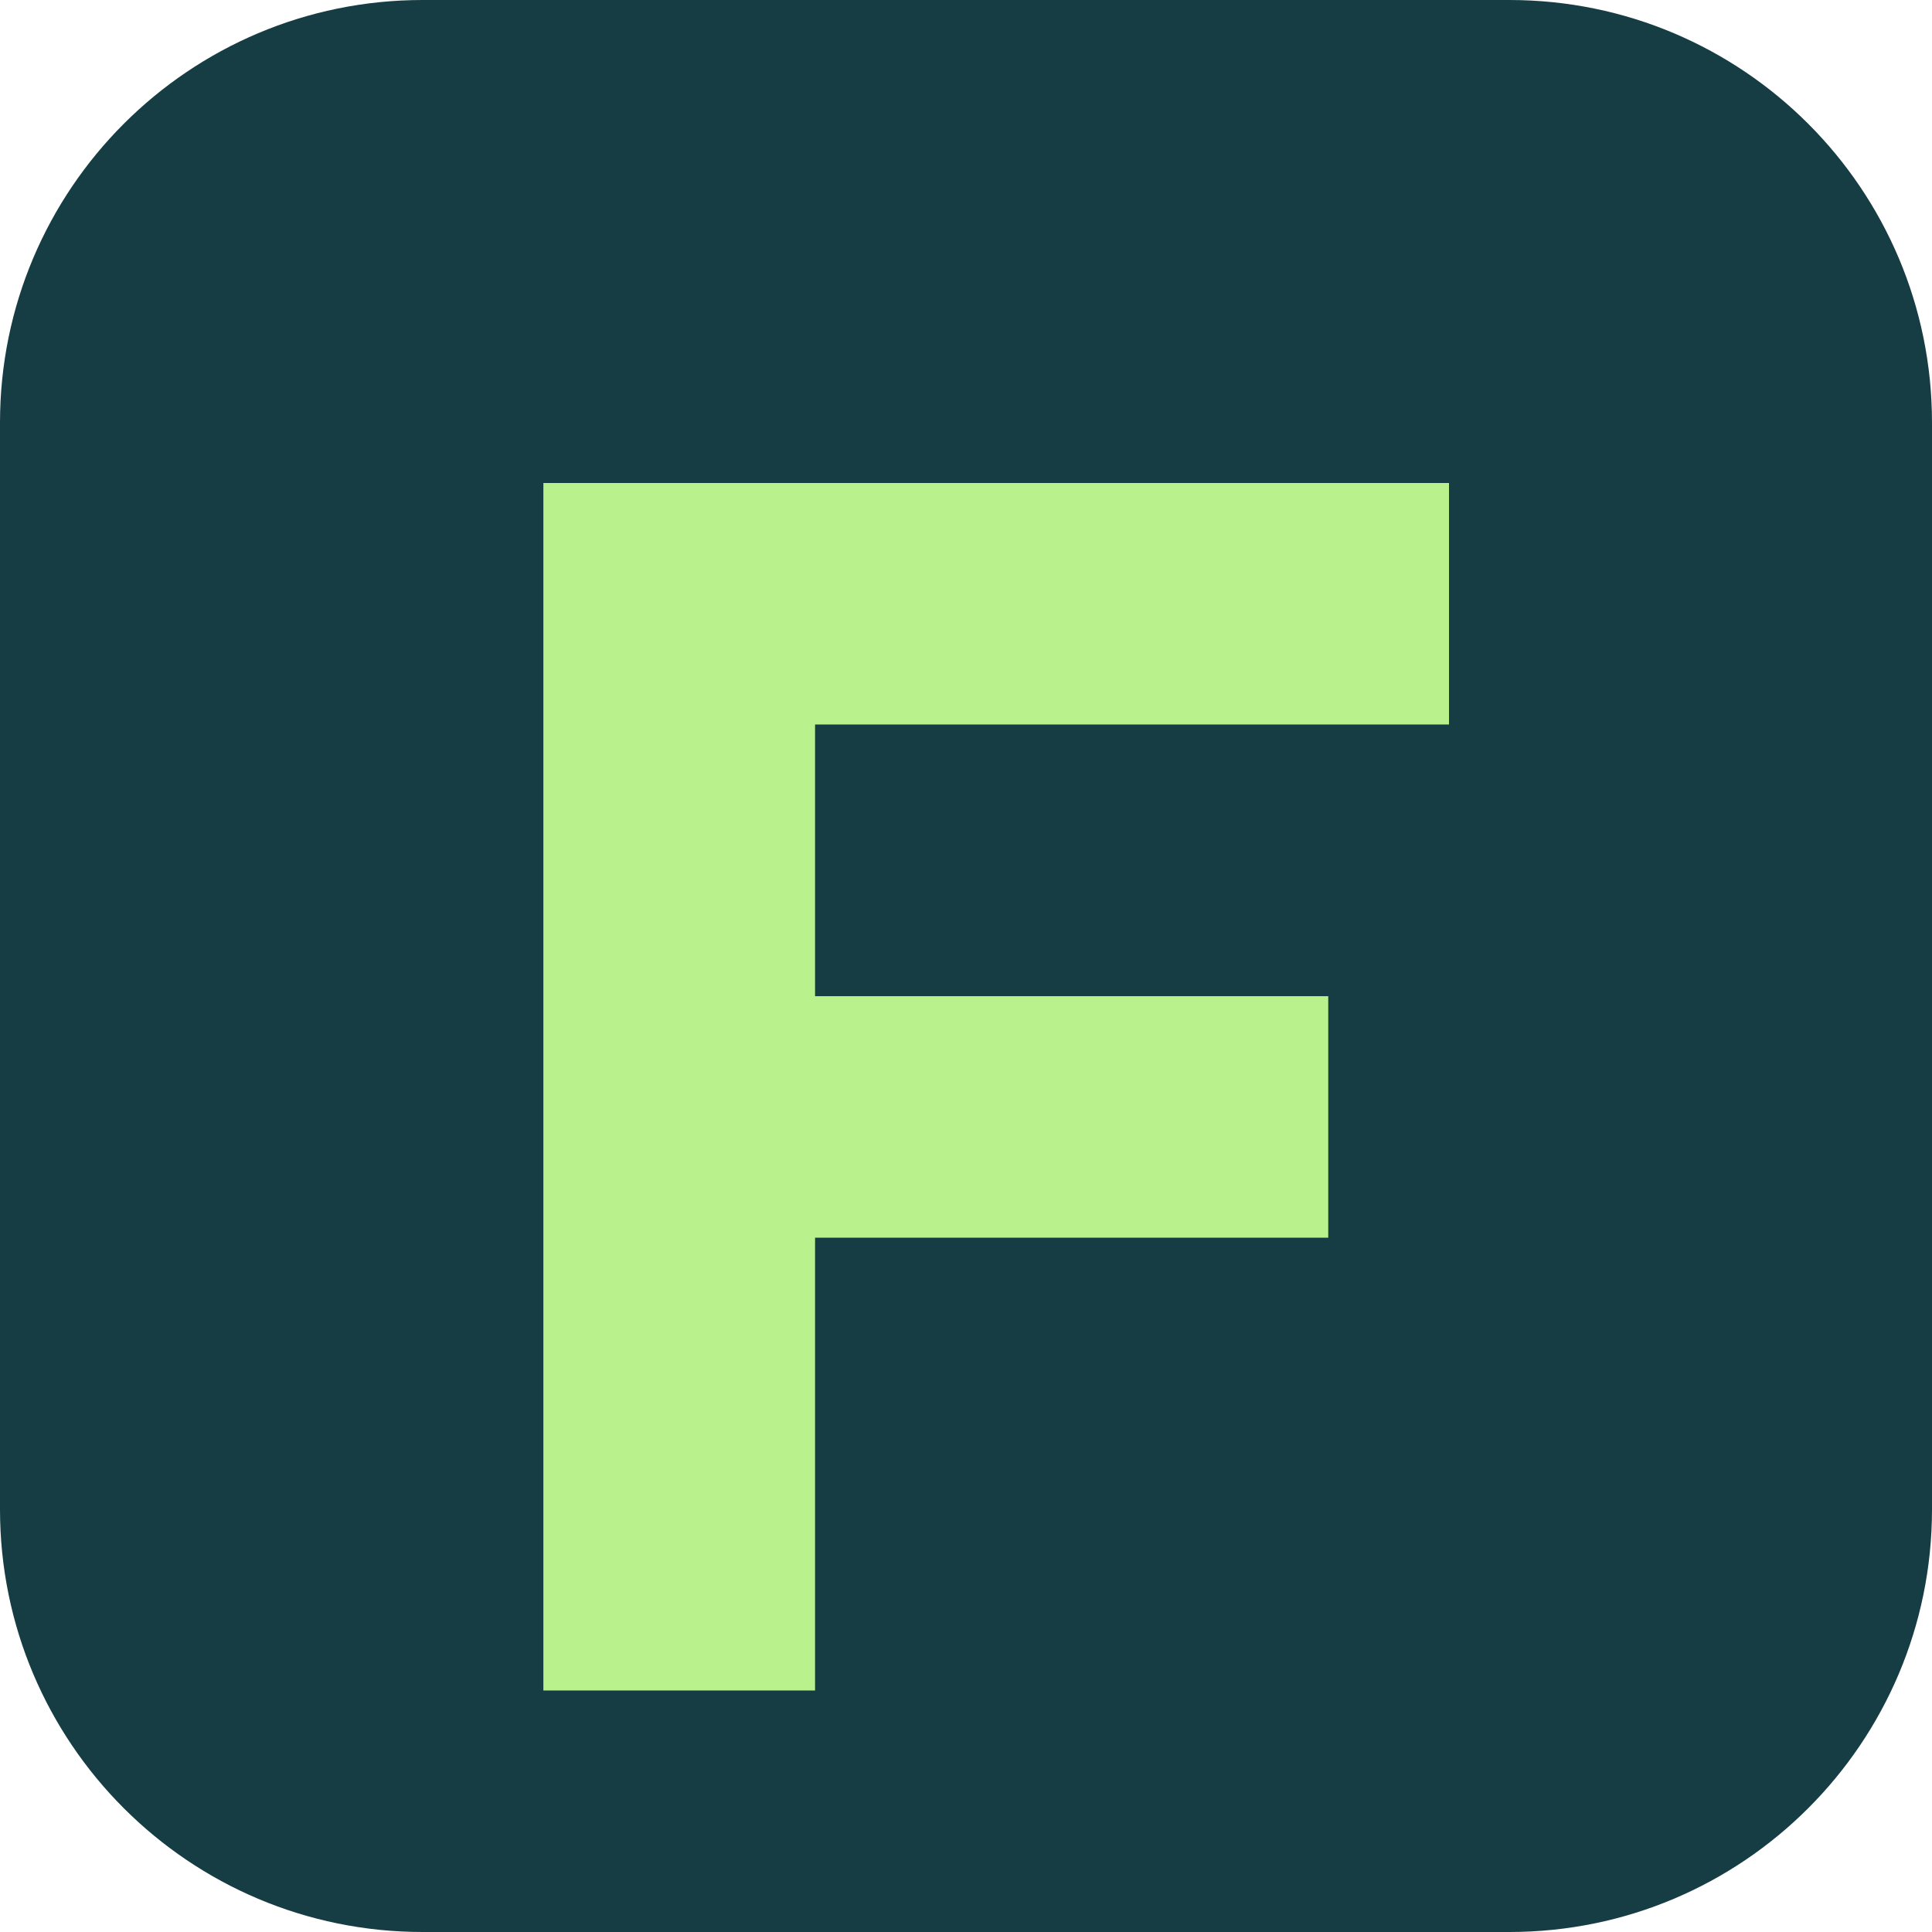
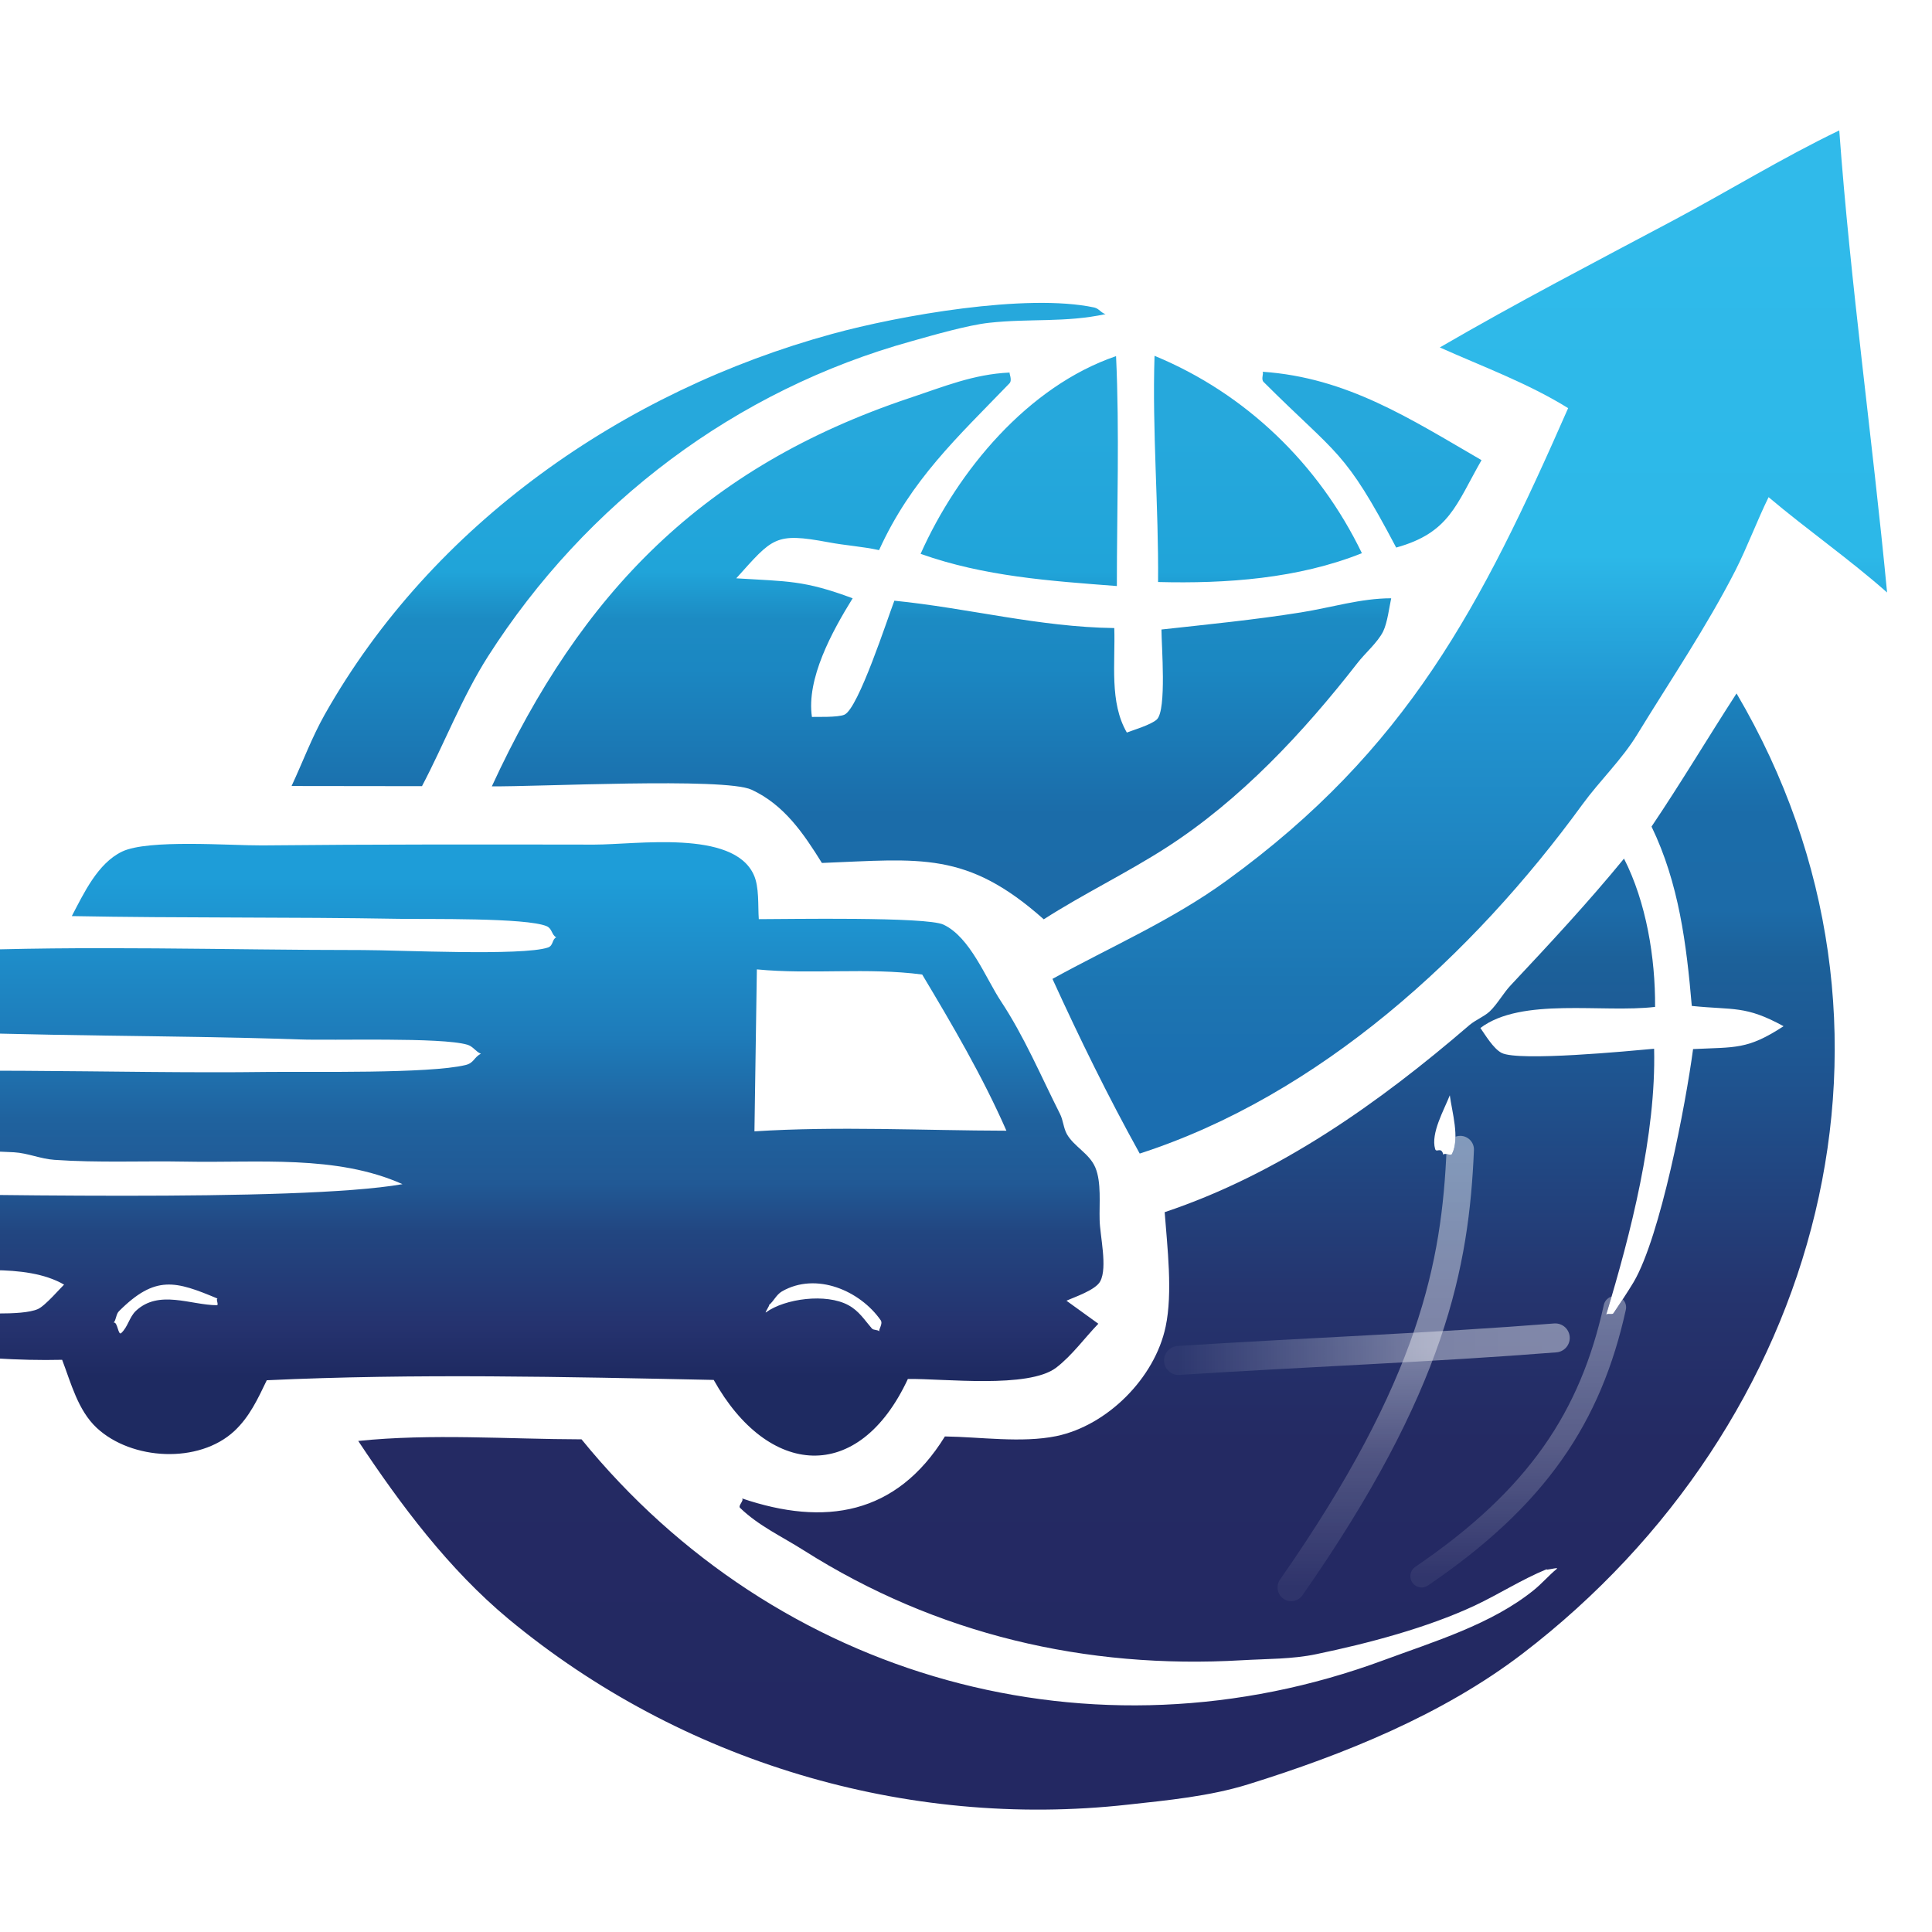
- <svg xmlns="http://www.w3.org/2000/svg" viewBox="0 0 64 64">
-   <rect width="64" height="64" rx="14" fill="#163d43" />
-   <path d="M18 16h30v8H27v9h17v8H27v15h-9z" fill="#b9f18c" />
+ <svg xmlns="http://www.w3.org/2000/svg" viewBox="33 0 120 120" width="120" height="120" role="img" aria-label="FleteOps">
+   <defs>
+     <linearGradient id="fo-globe" gradientUnits="userSpaceOnUse" x1="0" y1="27.0" x2="0" y2="109.5">
+       <stop offset="0" stop-color="#26A8DC" />
+       <stop offset="0.103" stop-color="#20A4D9" />
+       <stop offset="0.139" stop-color="#1C8BC3" />
+       <stop offset="0.176" stop-color="#1B87C2" />
+       <stop offset="0.285" stop-color="#1B6CA9" />
+       <stop offset="0.358" stop-color="#1C6BA8" />
+       <stop offset="0.394" stop-color="#1C619A" />
+       <stop offset="0.473" stop-color="#1E5692" />
+       <stop offset="0.648" stop-color="#25346E" />
+       <stop offset="0.758" stop-color="#242A63" />
+       <stop offset="1" stop-color="#232862" />
+     </linearGradient>
+     <linearGradient id="fo-arrow" gradientUnits="userSpaceOnUse" x1="0" y1="14.0" x2="0" y2="67.0">
+       <stop offset="0" stop-color="#30BAEA" />
+       <stop offset="0.387" stop-color="#2CB8E8" />
+       <stop offset="0.557" stop-color="#2195D1" />
+       <stop offset="0.896" stop-color="#1C75B2" />
+       <stop offset="1" stop-color="#1B6EB0" />
+     </linearGradient>
+     <linearGradient id="fo-truck" gradientUnits="userSpaceOnUse" x1="0" y1="54.5" x2="0" y2="87.5">
+       <stop offset="0" stop-color="#1E9DD8" />
+       <stop offset="0.303" stop-color="#1E7BB9" />
+       <stop offset="0.455" stop-color="#1F629E" />
+       <stop offset="0.576" stop-color="#215995" />
+       <stop offset="0.667" stop-color="#224681" />
+       <stop offset="0.849" stop-color="#25326E" />
+       <stop offset="0.939" stop-color="#1E2A61" />
+       <stop offset="1" stop-color="#1E2A61" />
+     </linearGradient>
+     <linearGradient id="fo-gl0" gradientUnits="userSpaceOnUse" x1="0" y1="71.4" x2="0" y2="98.6">
+       <stop offset="0" stop-color="#FFF" stop-opacity="0.44" />
+       <stop offset="0.45" stop-color="#FFF" stop-opacity="0.4" />
+       <stop offset="0.7" stop-color="#FFF" stop-opacity="0.2" />
+       <stop offset="1" stop-color="#FFF" stop-opacity="0.05" />
+     </linearGradient>
+     <linearGradient id="fo-gl1" gradientUnits="userSpaceOnUse" x1="106.2" y1="0" x2="129.6" y2="0">
+       <stop offset="0" stop-color="#FFF" stop-opacity="0.04" />
+       <stop offset="0.4" stop-color="#FFF" stop-opacity="0.24" />
+       <stop offset="0.7" stop-color="#FFF" stop-opacity="0.4" />
+       <stop offset="1" stop-color="#FFF" stop-opacity="0.42" />
+     </linearGradient>
+     <linearGradient id="fo-gl2" gradientUnits="userSpaceOnUse" x1="0" y1="81.2" x2="0" y2="97.9">
+       <stop offset="0" stop-color="#FFF" stop-opacity="0.34" />
+       <stop offset="0.5" stop-color="#FFF" stop-opacity="0.24" />
+       <stop offset="1" stop-color="#FFF" stop-opacity="0.06" />
+     </linearGradient>
+     <clipPath id="fo-clip">
+       <path clip-rule="evenodd" d="M51.11 48.82L59.21 48.83C60.61 46.17 61.69 43.32 63.31 40.77C69.4 31.24 78.69 24.22 89.63 21.19C90.94 20.82 93.13 20.19 94.43 20.05C96.97 19.77 99.16 20.05 101.67 19.51C101.39 19.44 101.27 19.17 100.97 19.1C96.76 18.2 88.84 19.6 84.69 20.74C71.75 24.28 59.86 32.53 53.17 44.38C52.37 45.8 51.8 47.34 51.11 48.82ZM90.18 34.4C94.15 35.81 98.21 36.08 102.37 36.4C102.37 31.67 102.54 26.83 102.32 22.12C96.85 23.99 92.49 29.23 90.18 34.4ZM104.71 22.1C104.56 26.77 104.97 31.48 104.93 36.15C109.17 36.26 113.63 35.94 117.59 34.36C114.92 28.83 110.38 24.44 104.71 22.1ZM63.55 48.84C66.24 48.88 78.01 48.27 79.68 49.05C81.71 49.99 82.91 51.77 84.05 53.6C90.17 53.36 93.04 52.84 97.83 57.1C100.31 55.51 102.98 54.23 105.45 52.64C110.05 49.68 113.95 45.5 117.3 41.2C117.78 40.57 118.56 39.92 118.91 39.22C119.18 38.66 119.29 37.7 119.41 37.16C117.52 37.16 115.68 37.74 113.79 38.04C110.91 38.5 108.04 38.78 105.14 39.1C105.14 40.08 105.47 44.08 104.86 44.68C104.51 45.02 103.31 45.37 102.99 45.5C101.9 43.62 102.28 41.21 102.21 39.01C97.55 38.95 93.14 37.77 88.55 37.31C88.12 38.43 86.32 44 85.45 44.39C85.05 44.57 83.68 44.52 83.43 44.53C83.08 42.16 84.67 39.24 85.96 37.16C82.92 36.03 81.93 36.12 78.73 35.92C81 33.4 81.12 33.06 84.45 33.68C85.5 33.88 86.55 33.94 87.6 34.17C89.59 29.79 92.47 27.16 95.7 23.81C95.89 23.61 95.67 23.18 95.71 23.14C93.46 23.24 91.61 24.02 89.47 24.73C76.71 29.01 69.12 36.76 63.55 48.84ZM111.42 23.09C111.51 23.18 111.31 23.54 111.48 23.72C116.12 28.35 116.48 27.86 119.72 34.01C123.03 33.09 123.43 31.36 125.02 28.58C120.6 26.02 116.68 23.45 111.42 23.09ZM135.58 51.34C137.28 54.86 137.75 58.64 138.08 62.48C140.71 62.75 141.41 62.44 143.78 63.74C141.53 65.21 140.8 65.03 138.16 65.16C137.7 68.61 136.14 76.78 134.47 79.63C134.09 80.26 133.63 80.95 133.22 81.56C133.14 81.69 132.84 81.54 132.76 81.67C134.29 76.62 135.87 70.46 135.74 65.14C134.19 65.28 127.35 65.94 126.27 65.4C125.75 65.13 125.24 64.26 124.95 63.85C127.51 61.92 132.54 62.93 135.8 62.54C135.82 59.48 135.25 56.04 133.87 53.33C131.66 56.03 129.25 58.62 126.83 61.2C126.37 61.69 126.01 62.36 125.53 62.82C125.16 63.16 124.66 63.34 124.27 63.67C118.66 68.5 112.45 72.91 105.34 75.29C105.5 77.44 105.85 80.29 105.4 82.4C104.73 85.59 101.78 88.54 98.61 89.2C96.45 89.64 93.88 89.25 91.69 89.22C88.67 94.11 84.21 94.81 79.09 93.07C79.23 93.21 78.82 93.52 78.97 93.66C80.13 94.78 81.56 95.43 82.93 96.3C91.15 101.51 100.43 103.69 110.15 103.12C111.67 103.03 113.27 103.06 114.77 102.74C117.99 102.07 121.63 101.11 124.59 99.73C126.14 99 127.48 98.12 129.08 97.46C128.91 97.58 129.86 97.31 129.7 97.44C129.19 97.86 128.77 98.36 128.26 98.77C125.64 100.89 122.07 101.96 118.96 103.11C100.89 109.8 81.25 104.3 69.12 89.4C64.55 89.39 59.78 89.03 55.25 89.5C57.9 93.49 60.87 97.47 64.6 100.57C75.28 109.42 89.27 113.62 103.05 112.09C105.52 111.82 108.14 111.57 110.52 110.83C116.44 108.99 122.6 106.51 127.57 102.71C146.14 88.49 153.04 63.75 140.86 43.07C139.08 45.82 137.42 48.61 135.58 51.34ZM122.65 71.73C122.72 71.56 123.11 71.83 123.19 71.67C123.68 70.68 123.18 69.04 123.05 68.03C122.71 68.91 121.85 70.39 122.14 71.37C122.22 71.63 122.52 71.18 122.65 71.73Z" />
+     </clipPath>
+   </defs>
+   <path fill="url(#fo-globe)" fill-rule="evenodd" d="M51.11 48.82L59.21 48.83C60.61 46.17 61.69 43.32 63.31 40.77C69.4 31.24 78.69 24.22 89.63 21.19C90.94 20.82 93.13 20.19 94.43 20.05C96.97 19.77 99.16 20.05 101.67 19.51C101.39 19.44 101.27 19.17 100.97 19.1C96.76 18.2 88.84 19.6 84.69 20.74C71.75 24.28 59.86 32.53 53.17 44.38C52.37 45.8 51.8 47.34 51.11 48.82ZM90.18 34.4C94.15 35.81 98.21 36.08 102.37 36.4C102.37 31.67 102.54 26.83 102.32 22.12C96.85 23.99 92.49 29.23 90.18 34.4ZM104.71 22.1C104.56 26.77 104.97 31.48 104.93 36.15C109.17 36.26 113.63 35.94 117.59 34.36C114.92 28.83 110.38 24.44 104.71 22.1ZM63.55 48.84C66.24 48.88 78.01 48.27 79.68 49.05C81.71 49.99 82.91 51.77 84.05 53.6C90.17 53.36 93.04 52.84 97.83 57.1C100.31 55.51 102.98 54.23 105.45 52.64C110.05 49.68 113.95 45.5 117.3 41.2C117.78 40.57 118.56 39.92 118.91 39.22C119.18 38.66 119.29 37.7 119.41 37.16C117.52 37.16 115.68 37.74 113.79 38.04C110.91 38.5 108.04 38.78 105.14 39.1C105.14 40.08 105.47 44.08 104.86 44.68C104.51 45.02 103.31 45.37 102.99 45.5C101.9 43.62 102.28 41.21 102.21 39.01C97.55 38.95 93.14 37.77 88.55 37.31C88.12 38.43 86.32 44 85.45 44.39C85.05 44.57 83.68 44.52 83.43 44.53C83.08 42.16 84.67 39.24 85.96 37.16C82.92 36.03 81.93 36.12 78.73 35.92C81 33.4 81.12 33.06 84.45 33.68C85.5 33.88 86.55 33.94 87.6 34.17C89.59 29.79 92.47 27.16 95.7 23.81C95.89 23.61 95.67 23.18 95.71 23.14C93.46 23.24 91.61 24.02 89.47 24.73C76.71 29.01 69.12 36.76 63.55 48.84ZM111.42 23.09C111.51 23.18 111.31 23.54 111.48 23.72C116.12 28.35 116.48 27.86 119.72 34.01C123.03 33.09 123.43 31.36 125.02 28.58C120.6 26.02 116.68 23.45 111.42 23.09ZM135.58 51.34C137.28 54.86 137.75 58.64 138.08 62.48C140.71 62.75 141.41 62.44 143.78 63.74C141.53 65.21 140.8 65.03 138.16 65.16C137.7 68.61 136.14 76.78 134.47 79.63C134.09 80.26 133.63 80.95 133.22 81.56C133.14 81.69 132.84 81.54 132.76 81.67C134.29 76.62 135.87 70.46 135.74 65.14C134.19 65.28 127.35 65.94 126.27 65.4C125.75 65.13 125.24 64.26 124.95 63.85C127.51 61.92 132.54 62.93 135.8 62.54C135.82 59.48 135.25 56.04 133.87 53.33C131.66 56.03 129.25 58.62 126.83 61.2C126.37 61.69 126.01 62.36 125.53 62.82C125.16 63.16 124.66 63.34 124.27 63.67C118.66 68.5 112.45 72.91 105.34 75.29C105.5 77.44 105.85 80.29 105.4 82.4C104.73 85.59 101.78 88.54 98.61 89.2C96.45 89.64 93.88 89.25 91.69 89.22C88.67 94.11 84.21 94.81 79.09 93.07C79.23 93.21 78.82 93.52 78.97 93.66C80.13 94.78 81.56 95.43 82.93 96.3C91.15 101.51 100.43 103.69 110.15 103.12C111.67 103.03 113.27 103.06 114.77 102.74C117.99 102.07 121.63 101.11 124.59 99.73C126.14 99 127.48 98.12 129.08 97.46C128.91 97.58 129.86 97.31 129.7 97.44C129.19 97.86 128.77 98.36 128.26 98.77C125.64 100.89 122.07 101.96 118.96 103.11C100.89 109.8 81.25 104.3 69.12 89.4C64.55 89.39 59.78 89.03 55.25 89.5C57.9 93.49 60.87 97.47 64.6 100.57C75.28 109.42 89.27 113.62 103.05 112.09C105.52 111.82 108.14 111.57 110.52 110.83C116.44 108.99 122.6 106.51 127.57 102.71C146.14 88.49 153.04 63.75 140.86 43.07C139.08 45.82 137.42 48.61 135.58 51.34ZM122.65 71.73C122.72 71.56 123.11 71.83 123.19 71.67C123.68 70.68 123.18 69.04 123.05 68.03C122.71 68.91 121.85 70.39 122.14 71.37C122.22 71.63 122.52 71.18 122.65 71.73Z" />
+   <g fill="none" clip-path="url(#fo-clip)">
+     <path d="M123.7 71.4C123.4 78.5 122 86 113.2 98.6" stroke="url(#fo-gl0)" stroke-width="1.7" stroke-linecap="round" />
+     <path d="M106.2 84.5C114 84 122 83.7 129.6 83.1" stroke="url(#fo-gl1)" stroke-width="1.8" stroke-linecap="round" />
+     <path d="M133.3 81.2C131.8 88 128.5 93 121.3 97.9" stroke="url(#fo-gl2)" stroke-width="1.4" stroke-linecap="round" />
+   </g>
+   <path fill="url(#fo-arrow)" fill-rule="evenodd" d="M122.43 21.58C125.13 22.79 127.9 23.8 130.4 25.35C125.01 37.62 120.42 46.55 109.18 54.7C105.81 57.15 102 58.8 98.37 60.8C100.05 64.48 101.82 68.1 103.79 71.65C114.95 68.04 124.48 59.32 131.29 49.96C132.37 48.48 133.74 47.18 134.69 45.62C136.74 42.27 138.99 38.95 140.79 35.43C141.54 33.95 142.12 32.37 142.85 30.88C145.24 32.9 147.87 34.73 150.21 36.8C149.3 27.24 147.94 17.67 147.24 8.1C143.71 9.8 140.38 11.85 136.95 13.68C132.1 16.26 127.19 18.81 122.43 21.58Z" />
+   <path fill="url(#fo-truck)" fill-rule="evenodd" d="M37.46 56.9C44.21 57.03 51.01 56.95 57.78 57.07C59.51 57.1 65.71 56.99 66.96 57.53C67.31 57.69 67.25 58.06 67.55 58.22C67.28 58.34 67.38 58.73 67.04 58.85C65.46 59.39 57.72 59.01 55.53 59.01C46.98 59.01 38.34 58.71 29.8 59.07C28.56 60.63 27.82 62.15 27.05 63.98C35.2 64.39 43.4 64.28 51.56 64.56C53.73 64.64 60.42 64.41 62.03 64.89C62.41 65.01 62.53 65.31 62.87 65.45C62.43 65.67 62.45 66.02 61.92 66.15C59.66 66.7 52.34 66.55 49.61 66.58C40.07 66.71 28.88 66.15 19.59 66.92C18.57 68.47 17.93 69.71 17.55 71.54C22.93 72.1 28.46 71.26 33.87 71.57C34.73 71.62 35.51 71.98 36.38 72.04C39.07 72.23 41.83 72.1 44.53 72.15C48.99 72.24 53.89 71.71 58 73.55C51.46 74.7 30.23 74.13 22.25 74.12C20.3 74.12 11.73 73.72 10.54 74.44C9.01 75.37 8.45 77.41 7.8 78.96C14.45 79.32 21.2 79.09 27.85 79.05C30.68 79.03 34.58 78.4 36.98 79.79C36.8 79.95 35.8 81.12 35.35 81.31C34.31 81.76 31.48 81.5 30.24 81.57C28.07 81.68 18.05 81.82 16.91 82.08C16.64 82.14 16.52 82.49 16.34 82.53C16.57 82.59 16.64 82.92 16.92 82.98C18.07 83.2 19.29 82.9 20.44 83.02C25.85 83.61 31.39 84.59 36.86 84.46C37.41 85.9 37.84 87.6 39.01 88.69C41.17 90.7 45.35 90.94 47.56 88.88C48.51 87.99 49.02 86.87 49.57 85.73C58.76 85.3 68.13 85.52 77.33 85.71C80.69 91.73 86.32 92.24 89.39 85.65C91.65 85.62 96.87 86.26 98.6 84.95C99.6 84.18 100.35 83.12 101.22 82.22L99.24 80.79C99.69 80.58 101.06 80.13 101.34 79.58C101.8 78.71 101.32 76.76 101.3 75.77C101.27 74.78 101.42 73.43 101.03 72.51C100.66 71.64 99.72 71.23 99.27 70.45C99.05 70.06 99.04 69.57 98.83 69.17C97.65 66.83 96.62 64.38 95.17 62.19C94.22 60.75 93.26 58.21 91.6 57.43C90.53 56.93 81.89 57.09 80.13 57.09C80.07 56.28 80.17 55.08 79.81 54.32C78.52 51.52 72.56 52.46 69.91 52.46C63.03 52.45 56.15 52.44 49.27 52.51C47.28 52.52 42.21 52.12 40.59 52.89C39.06 53.62 38.2 55.5 37.46 56.9ZM80.01 60.21L79.86 70.27C85.06 69.94 90.32 70.22 95.51 70.23C94.03 66.86 92.16 63.67 90.28 60.53C86.87 60.08 83.4 60.54 80.01 60.21ZM40.06 82.15C40.31 82.08 40.33 82.97 40.53 82.8C40.95 82.41 41.03 81.81 41.44 81.42C42.87 80.08 44.84 81.06 46.47 81.07C46.61 81.07 46.38 80.65 46.52 80.66C43.9 79.56 42.65 79.18 40.39 81.44C40.2 81.63 40.22 81.98 40.06 82.15ZM80.75 81.07C80.88 80.98 80.45 81.6 80.58 81.51C81.75 80.66 84.31 80.31 85.7 81.07C86.36 81.43 86.69 81.98 87.15 82.51C87.26 82.64 87.51 82.57 87.62 82.7C87.55 82.58 87.86 82.23 87.7 82C86.43 80.18 83.71 78.98 81.57 80.21C81.2 80.43 81.08 80.8 80.75 81.07Z" />
</svg>
